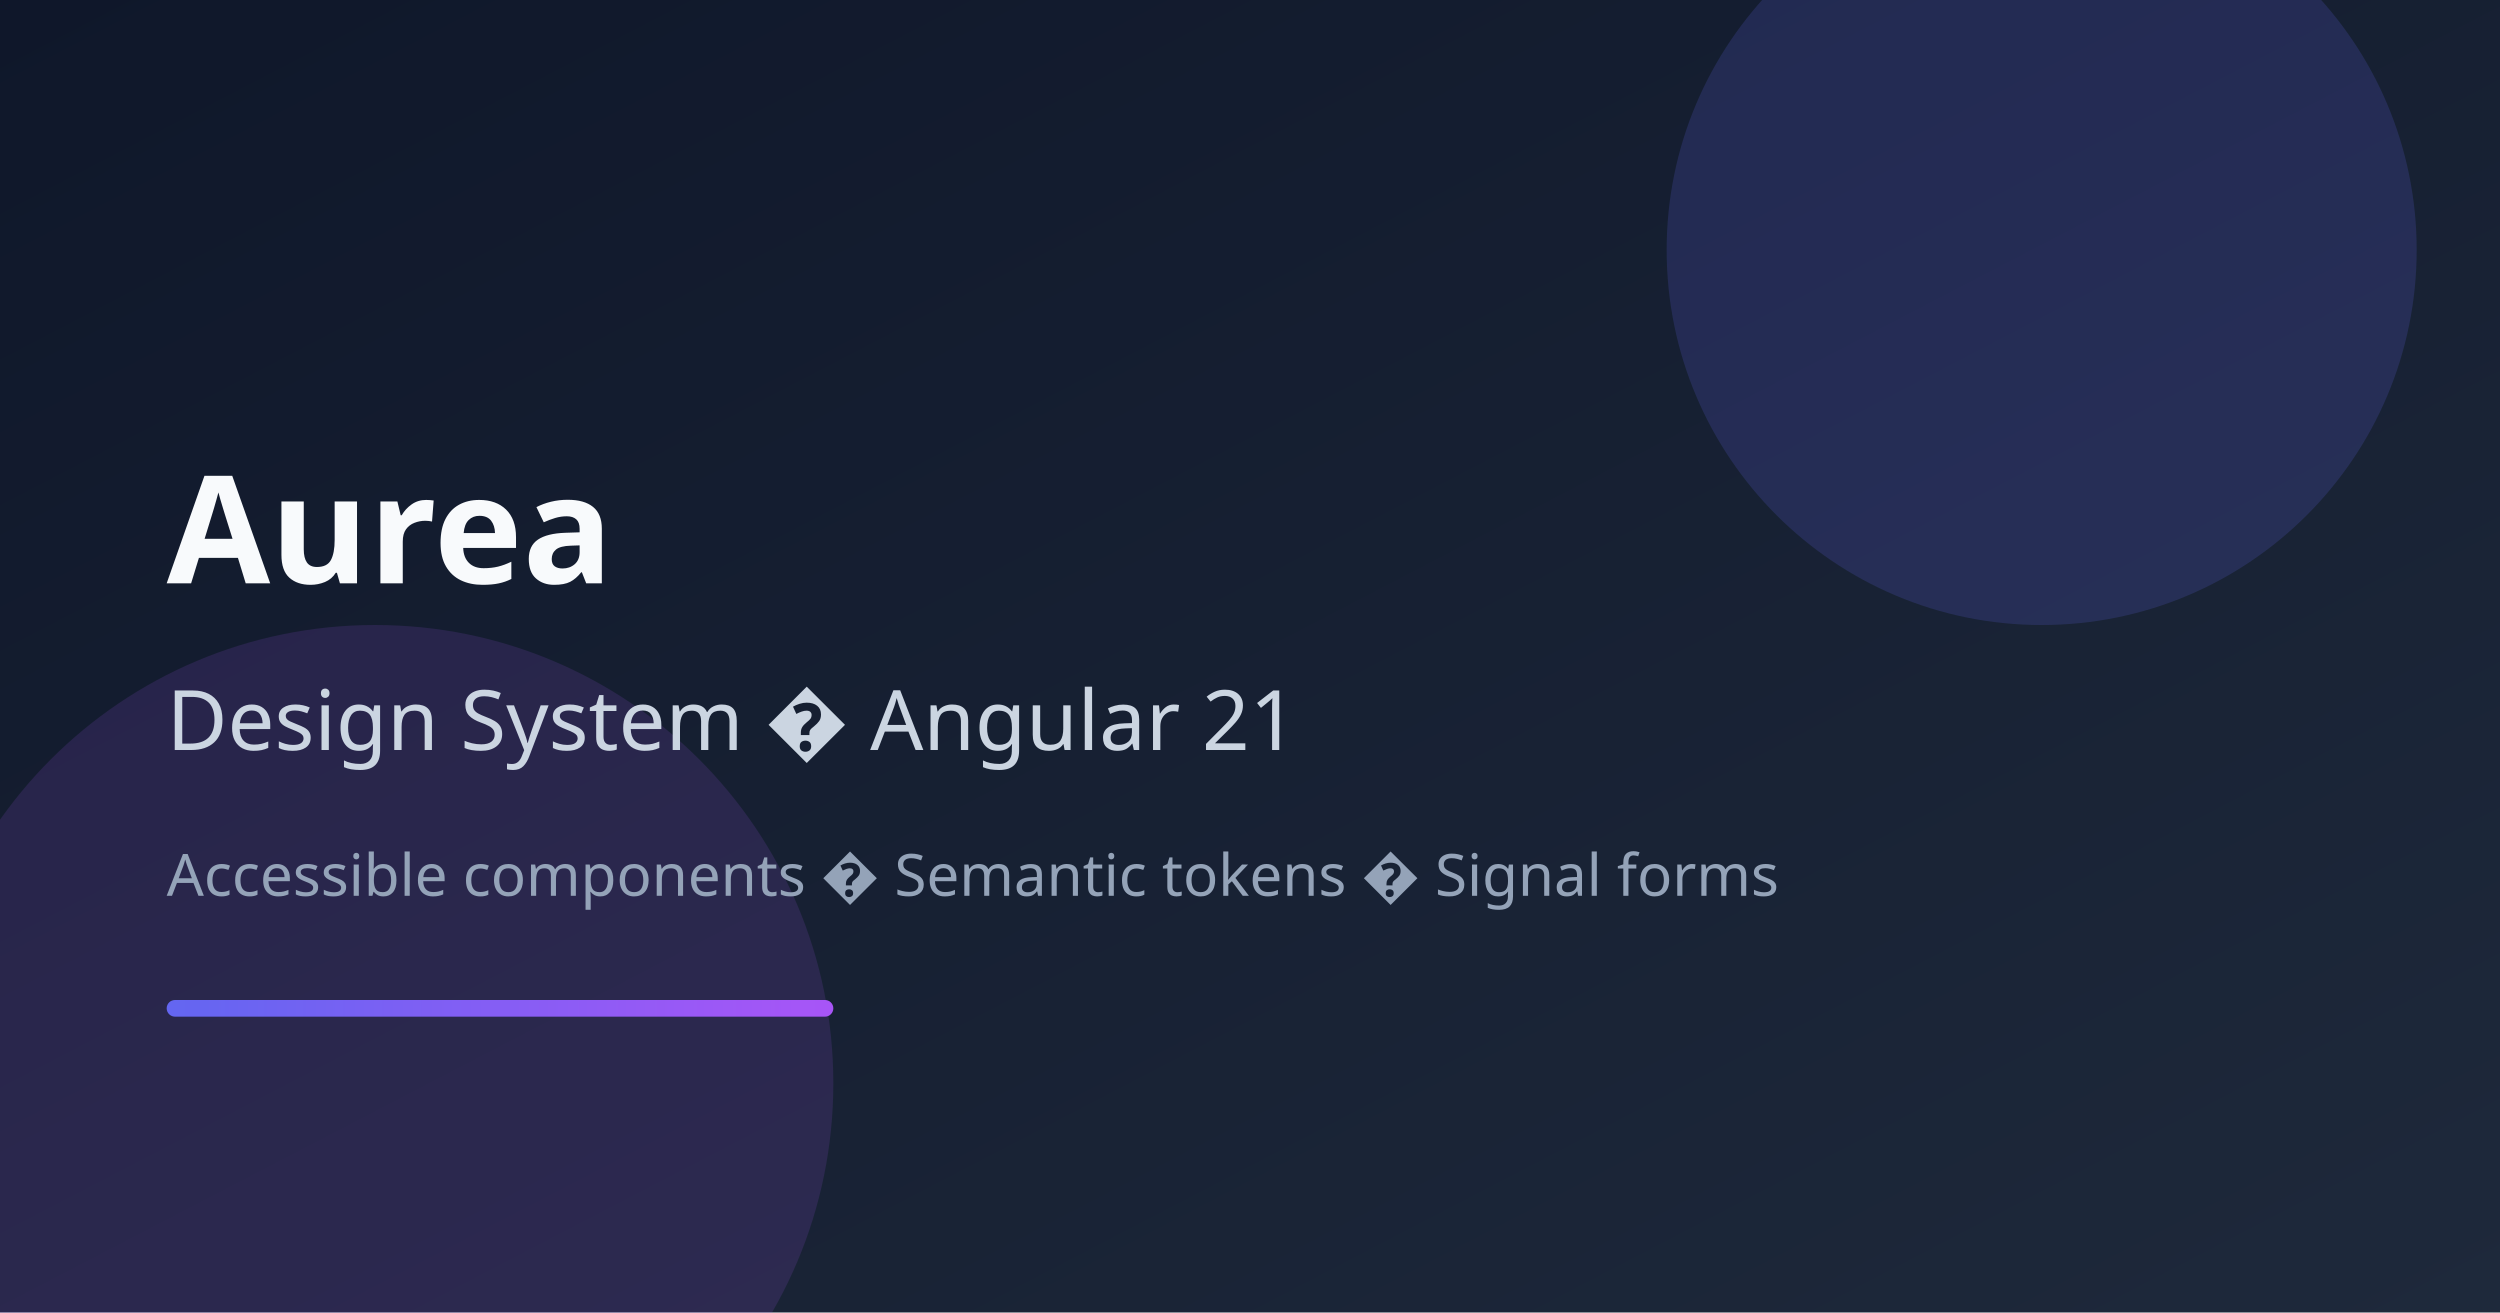
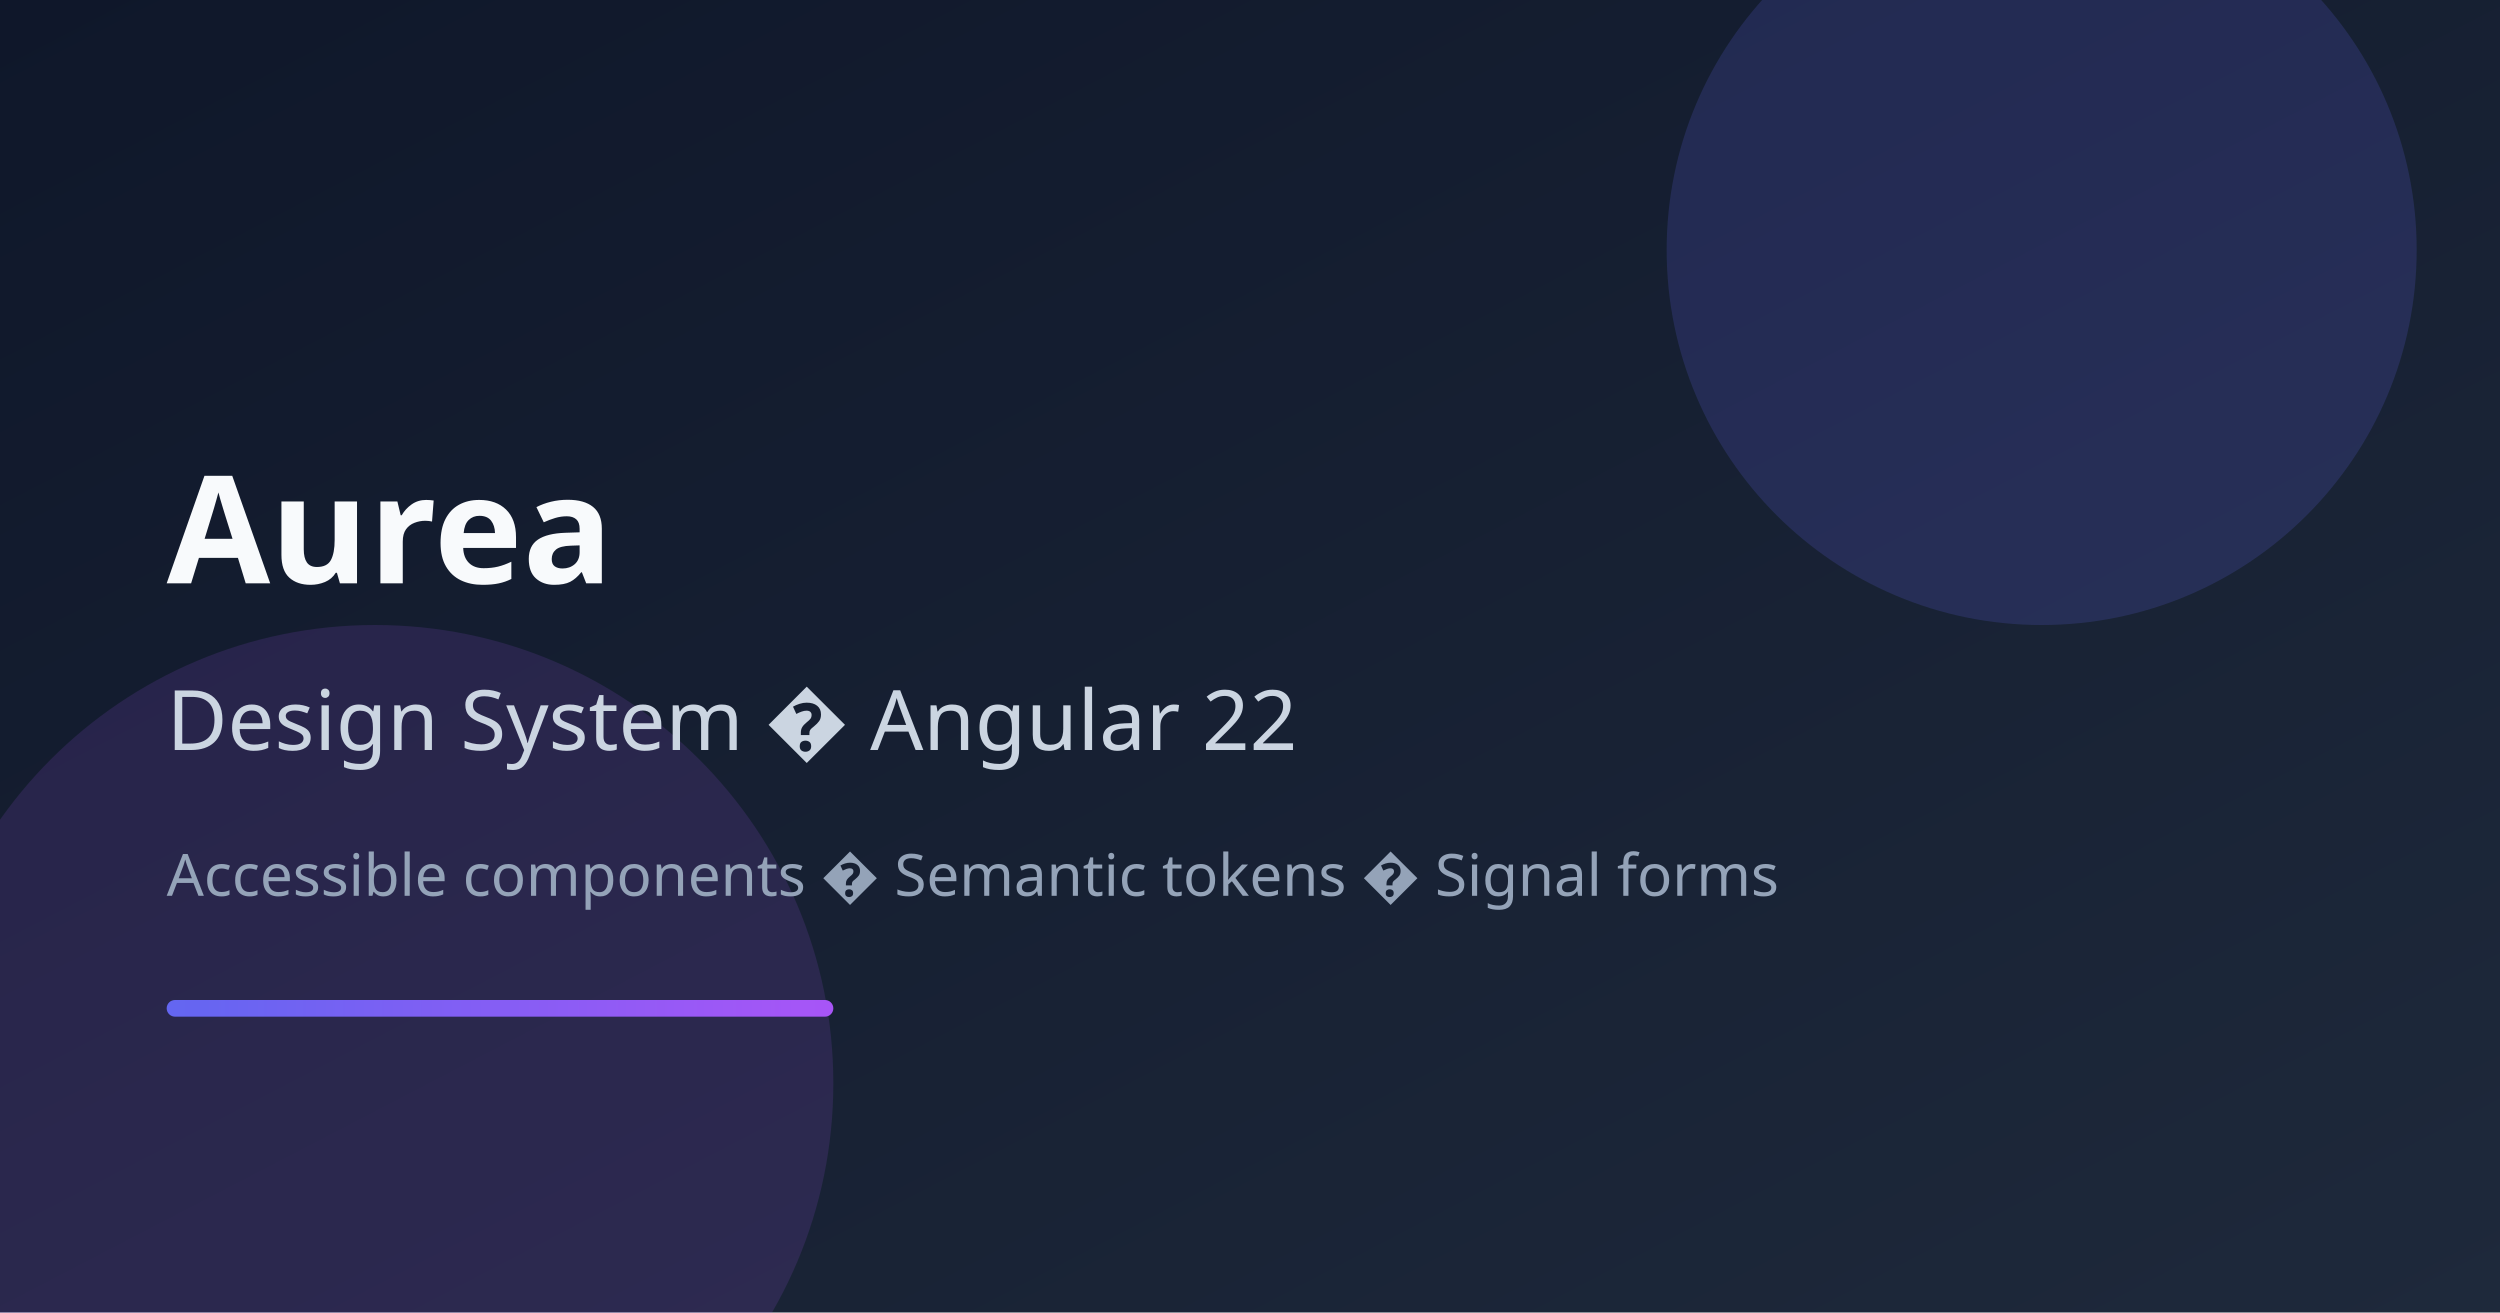
<svg xmlns="http://www.w3.org/2000/svg" width="1200" height="630" viewBox="0 0 1200 630" role="img" aria-label="Aurea Design System">
  <defs>
    <linearGradient id="bg" x1="0%" y1="0%" x2="100%" y2="100%">
      <stop offset="0%" stop-color="#0f172a" />
      <stop offset="100%" stop-color="#1e293b" />
    </linearGradient>
    <linearGradient id="accent" x1="0%" y1="0%" x2="100%" y2="0%">
      <stop offset="0%" stop-color="#6366f1" />
      <stop offset="100%" stop-color="#a855f7" />
    </linearGradient>
  </defs>
  <rect width="1200" height="630" fill="url(#bg)" />
  <circle cx="980" cy="120" r="180" fill="#6366f1" opacity="0.18" />
  <circle cx="180" cy="520" r="220" fill="#a855f7" opacity="0.14" />
  <text x="80" y="280" fill="#f8fafc" font-family="system-ui, sans-serif" font-size="72" font-weight="700">Aurea</text>
-   <text x="80" y="360" fill="#cbd5e1" font-family="system-ui, sans-serif" font-size="40" font-weight="500">Design System � Angular 21</text>
+   <text x="80" y="360" fill="#cbd5e1" font-family="system-ui, sans-serif" font-size="40" font-weight="500">Design System � Angular 22</text>
  <text x="80" y="430" fill="#94a3b8" font-family="system-ui, sans-serif" font-size="28">Accessible components � Semantic tokens � Signal forms</text>
  <rect x="80" y="480" width="320" height="8" rx="4" fill="url(#accent)" />
</svg>
